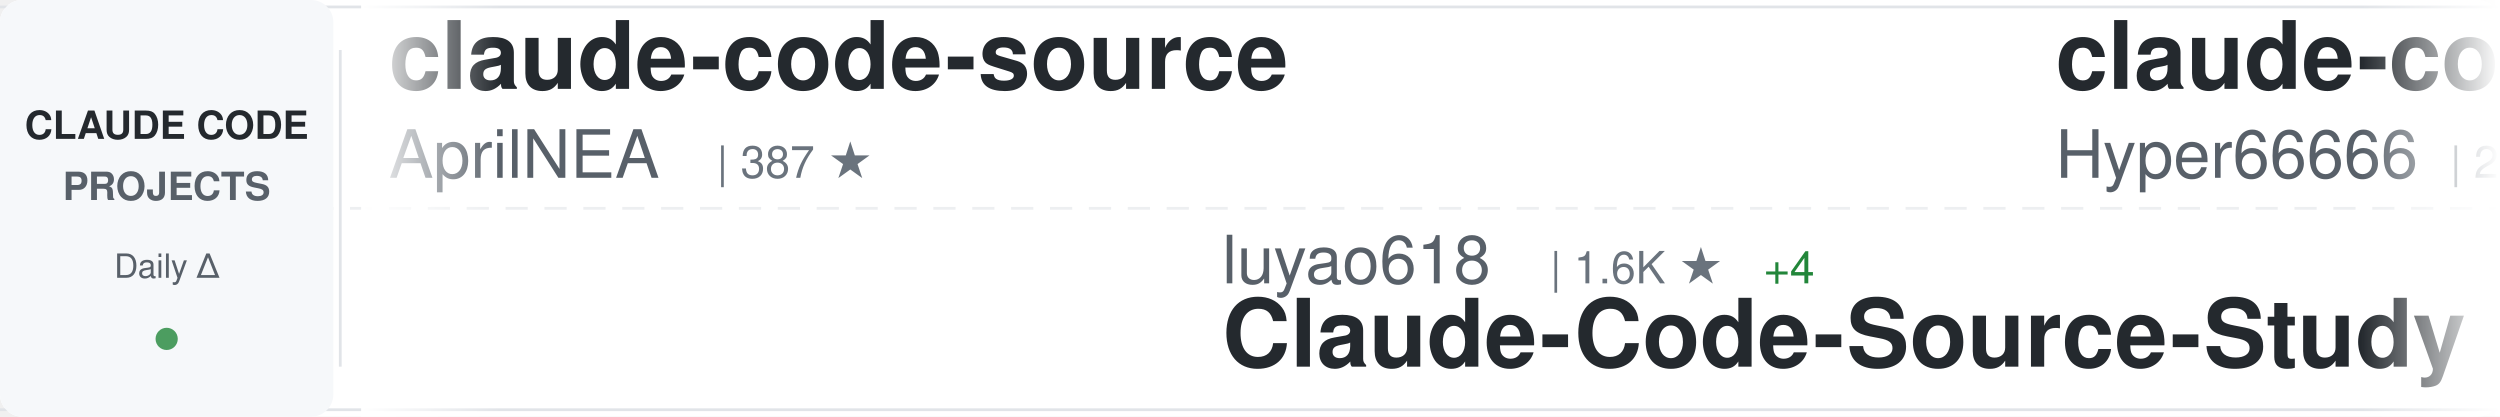
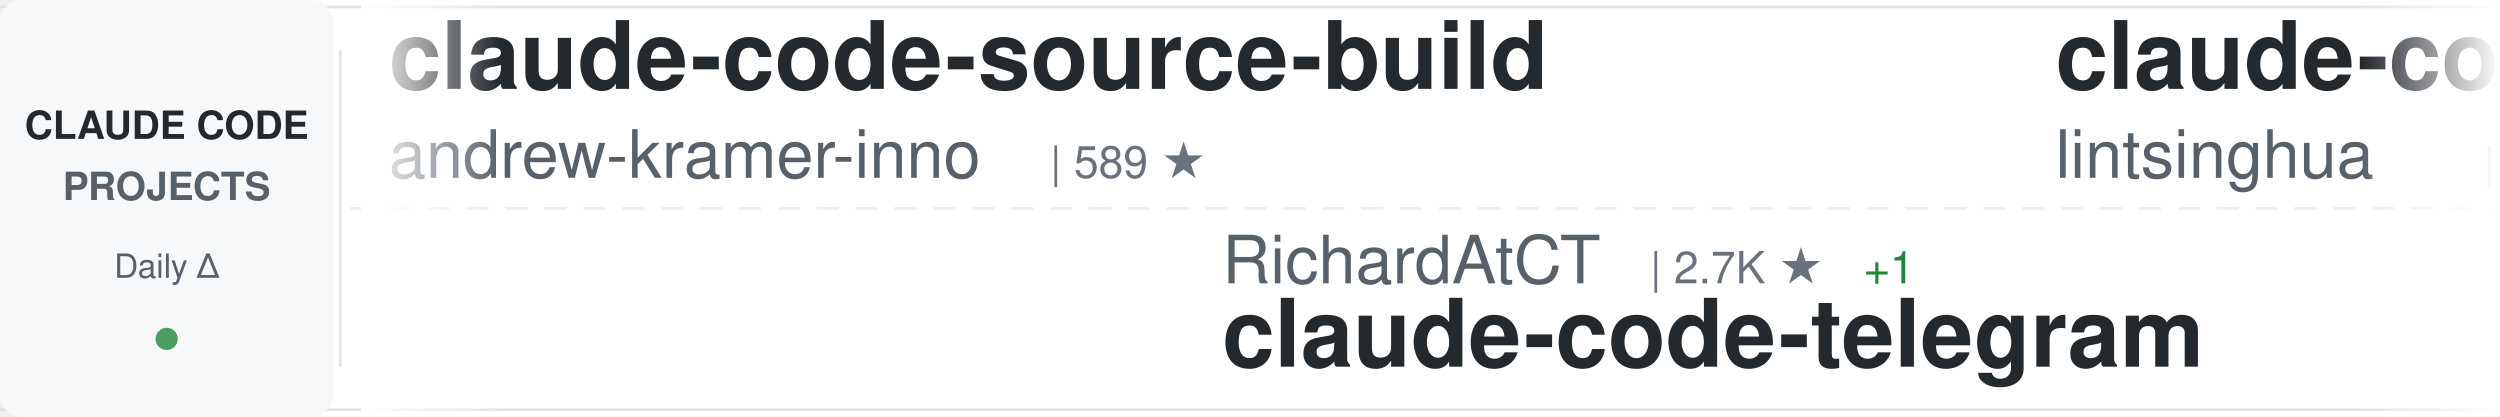
<svg xmlns="http://www.w3.org/2000/svg" width="900" height="150">
  <defs>
    <linearGradient id="awesomeLeftFade" x1="0%" y1="0%" x2="100%" y2="0%">
      <stop offset="0%" style="stop-color:#ffffff;stop-opacity:1" />
      <stop offset="100%" style="stop-color:#ffffff;stop-opacity:0" />
    </linearGradient>
    <linearGradient id="awesomeRightFade" x1="0%" y1="0%" x2="100%" y2="0%">
      <stop offset="0%" style="stop-color:#ffffff;stop-opacity:0" />
      <stop offset="100%" style="stop-color:#ffffff;stop-opacity:1" />
    </linearGradient>
  </defs>
  <rect width="900" height="150" fill="#ffffff" rx="8" />
  <rect x="0" y="2" width="900" height="1" fill="#e1e4e8" />
  <rect x="0" y="147" width="900" height="1" fill="#e1e4e8" />
  <line x1="0" y1="75" x2="900" y2="75" stroke="#e1e4e8" stroke-width="1" stroke-dasharray="8 6" opacity="0.6" />
  <rect x="0" y="0" width="120" height="150" fill="#f6f8fa" rx="8" />
  <text x="60" y="50" font-family="-apple-system, BlinkMacSystemFont, 'Segoe UI', Helvetica, Arial, sans-serif" font-size="14" font-weight="600" fill="#24292e" text-anchor="middle">CLAUDE CODE</text>
  <text x="60" y="72" font-family="-apple-system, BlinkMacSystemFont, 'Segoe UI', Helvetica, Arial, sans-serif" font-size="14" font-weight="600" fill="#586069" text-anchor="middle">PROJECTS</text>
  <text x="60" y="100" font-family="-apple-system, BlinkMacSystemFont, 'Segoe UI', Helvetica, Arial, sans-serif" font-size="12" font-weight="500" fill="#586069" text-anchor="middle">Daily Δ</text>
  <circle cx="60" cy="122" r="4" fill="#22863a" opacity="0.8" />
  <rect x="122" y="18" width="1" height="114" fill="#e1e4e8" />
  <clipPath id="awesomeTickerClip">
    <rect x="130" y="0" width="770" height="150" />
  </clipPath>
  <g clip-path="url(#awesomeTickerClip)">
    <g id="awesomeTickerItems">
      <animateTransform attributeName="transform" attributeType="XML" type="translate" from="0 0" to="-3000 0" dur="54s" repeatCount="indefinite" />
      <g transform="translate(0, 0)">
-         <text x="140" y="32" font-family="-apple-system, BlinkMacSystemFont, 'Segoe UI', Helvetica, Arial, sans-serif" font-size="34" font-weight="600" fill="#24292e">claude-code-source</text>
-         <text x="140" y="64" font-family="-apple-system, BlinkMacSystemFont, 'Segoe UI', Helvetica, Arial, sans-serif" font-size="24" font-weight="400" fill="#586069">AprilNEA</text>
-         <text x="258" y="64" font-family="-apple-system, BlinkMacSystemFont, 'Segoe UI', Helvetica, Arial, sans-serif" font-size="16" font-weight="500" fill="#6a737d">| 387 ★</text>
+         <text x="140" y="32" font-family="-apple-system, BlinkMacSystemFont, 'Segoe UI', Helvetica, Arial, sans-serif" font-size="34" font-weight="600" fill="#24292e">claude-code-source-build</text>
+         <text x="140" y="64" font-family="-apple-system, BlinkMacSystemFont, 'Segoe UI', Helvetica, Arial, sans-serif" font-size="24" font-weight="400" fill="#586069">andrew-kramer-inno</text>
+         <text x="378" y="64" font-family="-apple-system, BlinkMacSystemFont, 'Segoe UI', Helvetica, Arial, sans-serif" font-size="16" font-weight="500" fill="#6a737d">| 589 ★</text>
      </g>
      <g transform="translate(300, 0)">
-         <text x="140" y="102" font-family="-apple-system, BlinkMacSystemFont, 'Segoe UI', Helvetica, Arial, sans-serif" font-size="24" font-weight="400" fill="#586069">luyao618</text>
-         <text x="258" y="102" font-family="-apple-system, BlinkMacSystemFont, 'Segoe UI', Helvetica, Arial, sans-serif" font-size="16" font-weight="500" fill="#6a737d">| 1.6K ★</text>
-         <text x="335" y="102" font-family="-apple-system, BlinkMacSystemFont, 'Segoe UI', Helvetica, Arial, sans-serif" font-size="16" font-weight="500" fill="#22863a"> +4</text>
-         <text x="140" y="132" font-family="-apple-system, BlinkMacSystemFont, 'Segoe UI', Helvetica, Arial, sans-serif" font-size="34" font-weight="600" fill="#24292e">Claude-Code-Source-Study</text>
+         <text x="140" y="102" font-family="-apple-system, BlinkMacSystemFont, 'Segoe UI', Helvetica, Arial, sans-serif" font-size="24" font-weight="400" fill="#586069">RichardAtCT</text>
+         <text x="294" y="102" font-family="-apple-system, BlinkMacSystemFont, 'Segoe UI', Helvetica, Arial, sans-serif" font-size="16" font-weight="500" fill="#6a737d">| 2.7K ★</text>
+         <text x="371" y="102" font-family="-apple-system, BlinkMacSystemFont, 'Segoe UI', Helvetica, Arial, sans-serif" font-size="16" font-weight="500" fill="#22863a"> +1</text>
+         <text x="140" y="132" font-family="-apple-system, BlinkMacSystemFont, 'Segoe UI', Helvetica, Arial, sans-serif" font-size="34" font-weight="600" fill="#24292e">claude-code-telegram</text>
      </g>
      <g transform="translate(600, 0)">
-         <text x="140" y="32" font-family="-apple-system, BlinkMacSystemFont, 'Segoe UI', Helvetica, Arial, sans-serif" font-size="34" font-weight="600" fill="#24292e">claude-code-sourcemap</text>
-         <text x="140" y="64" font-family="-apple-system, BlinkMacSystemFont, 'Segoe UI', Helvetica, Arial, sans-serif" font-size="24" font-weight="400" fill="#586069">Hyper66666</text>
-         <text x="282" y="64" font-family="-apple-system, BlinkMacSystemFont, 'Segoe UI', Helvetica, Arial, sans-serif" font-size="16" font-weight="500" fill="#6a737d">| 216 ★</text>
+         <text x="140" y="32" font-family="-apple-system, BlinkMacSystemFont, 'Segoe UI', Helvetica, Arial, sans-serif" font-size="34" font-weight="600" fill="#24292e">claude-code-book</text>
+         <text x="140" y="64" font-family="-apple-system, BlinkMacSystemFont, 'Segoe UI', Helvetica, Arial, sans-serif" font-size="24" font-weight="400" fill="#586069">lintsinghua</text>
+         <text x="294" y="64" font-family="-apple-system, BlinkMacSystemFont, 'Segoe UI', Helvetica, Arial, sans-serif" font-size="16" font-weight="500" fill="#6a737d">| 3.8K ★</text>
+         <text x="371" y="64" font-family="-apple-system, BlinkMacSystemFont, 'Segoe UI', Helvetica, Arial, sans-serif" font-size="16" font-weight="500" fill="#22863a"> +8</text>
      </g>
      <g transform="translate(900, 0)">
-         <text x="140" y="102" font-family="-apple-system, BlinkMacSystemFont, 'Segoe UI', Helvetica, Arial, sans-serif" font-size="24" font-weight="400" fill="#586069">Piebald-AI</text>
-         <text x="282" y="102" font-family="-apple-system, BlinkMacSystemFont, 'Segoe UI', Helvetica, Arial, sans-serif" font-size="16" font-weight="500" fill="#6a737d">| 11.4K ★</text>
-         <text x="368" y="102" font-family="-apple-system, BlinkMacSystemFont, 'Segoe UI', Helvetica, Arial, sans-serif" font-size="16" font-weight="500" fill="#22863a"> +21</text>
-         <text x="140" y="132" font-family="-apple-system, BlinkMacSystemFont, 'Segoe UI', Helvetica, Arial, sans-serif" font-size="34" font-weight="600" fill="#24292e">claude-code-system-promp...</text>
+         <text x="140" y="102" font-family="-apple-system, BlinkMacSystemFont, 'Segoe UI', Helvetica, Arial, sans-serif" font-size="24" font-weight="400" fill="#586069">Donchitos</text>
+         <text x="270" y="102" font-family="-apple-system, BlinkMacSystemFont, 'Segoe UI', Helvetica, Arial, sans-serif" font-size="16" font-weight="500" fill="#6a737d">| 22.4K ★</text>
+         <text x="356" y="102" font-family="-apple-system, BlinkMacSystemFont, 'Segoe UI', Helvetica, Arial, sans-serif" font-size="16" font-weight="500" fill="#22863a"> +44</text>
+         <text x="140" y="132" font-family="-apple-system, BlinkMacSystemFont, 'Segoe UI', Helvetica, Arial, sans-serif" font-size="34" font-weight="600" fill="#24292e">Claude-Code-Game-Studios</text>
      </g>
      <g transform="translate(1200, 0)">
-         <text x="140" y="32" font-family="-apple-system, BlinkMacSystemFont, 'Segoe UI', Helvetica, Arial, sans-serif" font-size="34" font-weight="600" fill="#24292e">claude-code-webui</text>
-         <text x="140" y="64" font-family="-apple-system, BlinkMacSystemFont, 'Segoe UI', Helvetica, Arial, sans-serif" font-size="24" font-weight="400" fill="#586069">sugyan</text>
-         <text x="234" y="64" font-family="-apple-system, BlinkMacSystemFont, 'Segoe UI', Helvetica, Arial, sans-serif" font-size="16" font-weight="500" fill="#6a737d">| 1.1K ★</text>
-         <text x="311" y="64" font-family="-apple-system, BlinkMacSystemFont, 'Segoe UI', Helvetica, Arial, sans-serif" font-size="16" font-weight="500" fill="#22863a"> +1</text>
+         <text x="140" y="32" font-family="-apple-system, BlinkMacSystemFont, 'Segoe UI', Helvetica, Arial, sans-serif" font-size="34" font-weight="600" fill="#24292e">ECC</text>
+         <text x="140" y="64" font-family="-apple-system, BlinkMacSystemFont, 'Segoe UI', Helvetica, Arial, sans-serif" font-size="24" font-weight="400" fill="#586069">affaan-m</text>
+         <text x="258" y="64" font-family="-apple-system, BlinkMacSystemFont, 'Segoe UI', Helvetica, Arial, sans-serif" font-size="16" font-weight="500" fill="#6a737d">| 222.3K ★</text>
+         <text x="353" y="64" font-family="-apple-system, BlinkMacSystemFont, 'Segoe UI', Helvetica, Arial, sans-serif" font-size="16" font-weight="500" fill="#22863a"> +415</text>
      </g>
      <g transform="translate(1500, 0)">
-         <text x="140" y="102" font-family="-apple-system, BlinkMacSystemFont, 'Segoe UI', Helvetica, Arial, sans-serif" font-size="24" font-weight="400" fill="#586069">ChrisWiles</text>
-         <text x="282" y="102" font-family="-apple-system, BlinkMacSystemFont, 'Segoe UI', Helvetica, Arial, sans-serif" font-size="16" font-weight="500" fill="#6a737d">| 6.0K ★</text>
-         <text x="359" y="102" font-family="-apple-system, BlinkMacSystemFont, 'Segoe UI', Helvetica, Arial, sans-serif" font-size="16" font-weight="500" fill="#22863a"> +2</text>
-         <text x="140" y="132" font-family="-apple-system, BlinkMacSystemFont, 'Segoe UI', Helvetica, Arial, sans-serif" font-size="34" font-weight="600" fill="#24292e">claude-code-showcase</text>
+         <text x="140" y="102" font-family="-apple-system, BlinkMacSystemFont, 'Segoe UI', Helvetica, Arial, sans-serif" font-size="24" font-weight="400" fill="#586069">wanshuiyin</text>
+         <text x="282" y="102" font-family="-apple-system, BlinkMacSystemFont, 'Segoe UI', Helvetica, Arial, sans-serif" font-size="16" font-weight="500" fill="#6a737d">| 12.7K ★</text>
+         <text x="368" y="102" font-family="-apple-system, BlinkMacSystemFont, 'Segoe UI', Helvetica, Arial, sans-serif" font-size="16" font-weight="500" fill="#22863a"> +34</text>
+         <text x="140" y="132" font-family="-apple-system, BlinkMacSystemFont, 'Segoe UI', Helvetica, Arial, sans-serif" font-size="34" font-weight="600" fill="#24292e">Auto-claude-code-researc...</text>
      </g>
      <g transform="translate(1800, 0)">
-         <text x="140" y="32" font-family="-apple-system, BlinkMacSystemFont, 'Segoe UI', Helvetica, Arial, sans-serif" font-size="34" font-weight="600" fill="#24292e">sc-claude-code-files</text>
-         <text x="140" y="64" font-family="-apple-system, BlinkMacSystemFont, 'Segoe UI', Helvetica, Arial, sans-serif" font-size="24" font-weight="400" fill="#586069">https-deeplearning-ai</text>
-         <text x="414" y="64" font-family="-apple-system, BlinkMacSystemFont, 'Segoe UI', Helvetica, Arial, sans-serif" font-size="16" font-weight="500" fill="#6a737d">| 534 ★</text>
+         <text x="140" y="32" font-family="-apple-system, BlinkMacSystemFont, 'Segoe UI', Helvetica, Arial, sans-serif" font-size="34" font-weight="600" fill="#24292e">my-claude-code-setup</text>
+         <text x="140" y="64" font-family="-apple-system, BlinkMacSystemFont, 'Segoe UI', Helvetica, Arial, sans-serif" font-size="24" font-weight="400" fill="#586069">centminmod</text>
+         <text x="282" y="64" font-family="-apple-system, BlinkMacSystemFont, 'Segoe UI', Helvetica, Arial, sans-serif" font-size="16" font-weight="500" fill="#6a737d">| 2.4K ★</text>
+         <text x="359" y="64" font-family="-apple-system, BlinkMacSystemFont, 'Segoe UI', Helvetica, Arial, sans-serif" font-size="16" font-weight="500" fill="#22863a"> +2</text>
      </g>
      <g transform="translate(2100, 0)">
-         <text x="140" y="102" font-family="-apple-system, BlinkMacSystemFont, 'Segoe UI', Helvetica, Arial, sans-serif" font-size="24" font-weight="400" fill="#586069">huangserva</text>
-         <text x="282" y="102" font-family="-apple-system, BlinkMacSystemFont, 'Segoe UI', Helvetica, Arial, sans-serif" font-size="16" font-weight="500" fill="#6a737d">| 611 ★</text>
-         <text x="140" y="132" font-family="-apple-system, BlinkMacSystemFont, 'Segoe UI', Helvetica, Arial, sans-serif" font-size="34" font-weight="600" fill="#24292e">claude-code-cli</text>
+         <text x="140" y="102" font-family="-apple-system, BlinkMacSystemFont, 'Segoe UI', Helvetica, Arial, sans-serif" font-size="24" font-weight="400" fill="#586069">Windy3f3f3f3f</text>
+         <text x="318" y="102" font-family="-apple-system, BlinkMacSystemFont, 'Segoe UI', Helvetica, Arial, sans-serif" font-size="16" font-weight="500" fill="#6a737d">| 1.5K ★</text>
+         <text x="395" y="102" font-family="-apple-system, BlinkMacSystemFont, 'Segoe UI', Helvetica, Arial, sans-serif" font-size="16" font-weight="500" fill="#22863a"> +1</text>
+         <text x="140" y="132" font-family="-apple-system, BlinkMacSystemFont, 'Segoe UI', Helvetica, Arial, sans-serif" font-size="34" font-weight="600" fill="#24292e">claude-code-from-scratch</text>
      </g>
      <g transform="translate(2400, 0)">
        <text x="140" y="32" font-family="-apple-system, BlinkMacSystemFont, 'Segoe UI', Helvetica, Arial, sans-serif" font-size="34" font-weight="600" fill="#24292e">claude-code-engineering</text>
        <text x="140" y="64" font-family="-apple-system, BlinkMacSystemFont, 'Segoe UI', Helvetica, Arial, sans-serif" font-size="24" font-weight="400" fill="#586069">huangjia2019</text>
        <text x="306" y="64" font-family="-apple-system, BlinkMacSystemFont, 'Segoe UI', Helvetica, Arial, sans-serif" font-size="16" font-weight="500" fill="#6a737d">| 890 ★</text>
-         <text x="374" y="64" font-family="-apple-system, BlinkMacSystemFont, 'Segoe UI', Helvetica, Arial, sans-serif" font-size="16" font-weight="500" fill="#22863a"> +2</text>
+         <text x="374" y="64" font-family="-apple-system, BlinkMacSystemFont, 'Segoe UI', Helvetica, Arial, sans-serif" font-size="16" font-weight="500" fill="#22863a"> +1</text>
      </g>
      <g transform="translate(2700, 0)">
-         <text x="140" y="102" font-family="-apple-system, BlinkMacSystemFont, 'Segoe UI', Helvetica, Arial, sans-serif" font-size="24" font-weight="400" fill="#586069">AICoderTudou</text>
-         <text x="306" y="102" font-family="-apple-system, BlinkMacSystemFont, 'Segoe UI', Helvetica, Arial, sans-serif" font-size="16" font-weight="500" fill="#6a737d">| 498 ★</text>
-         <text x="140" y="132" font-family="-apple-system, BlinkMacSystemFont, 'Segoe UI', Helvetica, Arial, sans-serif" font-size="34" font-weight="600" fill="#24292e">claude-code-tudou</text>
+         <text x="140" y="102" font-family="-apple-system, BlinkMacSystemFont, 'Segoe UI', Helvetica, Arial, sans-serif" font-size="24" font-weight="400" fill="#586069">nicedreamzapp</text>
+         <text x="318" y="102" font-family="-apple-system, BlinkMacSystemFont, 'Segoe UI', Helvetica, Arial, sans-serif" font-size="16" font-weight="500" fill="#6a737d">| 2.9K ★</text>
+         <text x="395" y="102" font-family="-apple-system, BlinkMacSystemFont, 'Segoe UI', Helvetica, Arial, sans-serif" font-size="16" font-weight="500" fill="#22863a"> +35</text>
+         <text x="140" y="132" font-family="-apple-system, BlinkMacSystemFont, 'Segoe UI', Helvetica, Arial, sans-serif" font-size="34" font-weight="600" fill="#24292e">claude-code-local</text>
      </g>
      <g transform="translate(3000, 0)">
-         <text x="140" y="32" font-family="-apple-system, BlinkMacSystemFont, 'Segoe UI', Helvetica, Arial, sans-serif" font-size="34" font-weight="600" fill="#24292e">claude-code-source</text>
-         <text x="140" y="64" font-family="-apple-system, BlinkMacSystemFont, 'Segoe UI', Helvetica, Arial, sans-serif" font-size="24" font-weight="400" fill="#586069">AprilNEA</text>
-         <text x="258" y="64" font-family="-apple-system, BlinkMacSystemFont, 'Segoe UI', Helvetica, Arial, sans-serif" font-size="16" font-weight="500" fill="#6a737d">| 387 ★</text>
+         <text x="140" y="32" font-family="-apple-system, BlinkMacSystemFont, 'Segoe UI', Helvetica, Arial, sans-serif" font-size="34" font-weight="600" fill="#24292e">claude-code-source-build</text>
+         <text x="140" y="64" font-family="-apple-system, BlinkMacSystemFont, 'Segoe UI', Helvetica, Arial, sans-serif" font-size="24" font-weight="400" fill="#586069">andrew-kramer-inno</text>
+         <text x="378" y="64" font-family="-apple-system, BlinkMacSystemFont, 'Segoe UI', Helvetica, Arial, sans-serif" font-size="16" font-weight="500" fill="#6a737d">| 589 ★</text>
      </g>
      <g transform="translate(3300, 0)">
-         <text x="140" y="102" font-family="-apple-system, BlinkMacSystemFont, 'Segoe UI', Helvetica, Arial, sans-serif" font-size="24" font-weight="400" fill="#586069">luyao618</text>
-         <text x="258" y="102" font-family="-apple-system, BlinkMacSystemFont, 'Segoe UI', Helvetica, Arial, sans-serif" font-size="16" font-weight="500" fill="#6a737d">| 1.6K ★</text>
-         <text x="335" y="102" font-family="-apple-system, BlinkMacSystemFont, 'Segoe UI', Helvetica, Arial, sans-serif" font-size="16" font-weight="500" fill="#22863a"> +4</text>
-         <text x="140" y="132" font-family="-apple-system, BlinkMacSystemFont, 'Segoe UI', Helvetica, Arial, sans-serif" font-size="34" font-weight="600" fill="#24292e">Claude-Code-Source-Study</text>
+         <text x="140" y="102" font-family="-apple-system, BlinkMacSystemFont, 'Segoe UI', Helvetica, Arial, sans-serif" font-size="24" font-weight="400" fill="#586069">RichardAtCT</text>
+         <text x="294" y="102" font-family="-apple-system, BlinkMacSystemFont, 'Segoe UI', Helvetica, Arial, sans-serif" font-size="16" font-weight="500" fill="#6a737d">| 2.7K ★</text>
+         <text x="371" y="102" font-family="-apple-system, BlinkMacSystemFont, 'Segoe UI', Helvetica, Arial, sans-serif" font-size="16" font-weight="500" fill="#22863a"> +1</text>
+         <text x="140" y="132" font-family="-apple-system, BlinkMacSystemFont, 'Segoe UI', Helvetica, Arial, sans-serif" font-size="34" font-weight="600" fill="#24292e">claude-code-telegram</text>
      </g>
      <g transform="translate(3600, 0)">
-         <text x="140" y="32" font-family="-apple-system, BlinkMacSystemFont, 'Segoe UI', Helvetica, Arial, sans-serif" font-size="34" font-weight="600" fill="#24292e">claude-code-sourcemap</text>
-         <text x="140" y="64" font-family="-apple-system, BlinkMacSystemFont, 'Segoe UI', Helvetica, Arial, sans-serif" font-size="24" font-weight="400" fill="#586069">Hyper66666</text>
-         <text x="282" y="64" font-family="-apple-system, BlinkMacSystemFont, 'Segoe UI', Helvetica, Arial, sans-serif" font-size="16" font-weight="500" fill="#6a737d">| 216 ★</text>
+         <text x="140" y="32" font-family="-apple-system, BlinkMacSystemFont, 'Segoe UI', Helvetica, Arial, sans-serif" font-size="34" font-weight="600" fill="#24292e">claude-code-book</text>
+         <text x="140" y="64" font-family="-apple-system, BlinkMacSystemFont, 'Segoe UI', Helvetica, Arial, sans-serif" font-size="24" font-weight="400" fill="#586069">lintsinghua</text>
+         <text x="294" y="64" font-family="-apple-system, BlinkMacSystemFont, 'Segoe UI', Helvetica, Arial, sans-serif" font-size="16" font-weight="500" fill="#6a737d">| 3.8K ★</text>
+         <text x="371" y="64" font-family="-apple-system, BlinkMacSystemFont, 'Segoe UI', Helvetica, Arial, sans-serif" font-size="16" font-weight="500" fill="#22863a"> +8</text>
      </g>
      <g transform="translate(3900, 0)">
-         <text x="140" y="102" font-family="-apple-system, BlinkMacSystemFont, 'Segoe UI', Helvetica, Arial, sans-serif" font-size="24" font-weight="400" fill="#586069">Piebald-AI</text>
-         <text x="282" y="102" font-family="-apple-system, BlinkMacSystemFont, 'Segoe UI', Helvetica, Arial, sans-serif" font-size="16" font-weight="500" fill="#6a737d">| 11.4K ★</text>
-         <text x="368" y="102" font-family="-apple-system, BlinkMacSystemFont, 'Segoe UI', Helvetica, Arial, sans-serif" font-size="16" font-weight="500" fill="#22863a"> +21</text>
-         <text x="140" y="132" font-family="-apple-system, BlinkMacSystemFont, 'Segoe UI', Helvetica, Arial, sans-serif" font-size="34" font-weight="600" fill="#24292e">claude-code-system-promp...</text>
+         <text x="140" y="102" font-family="-apple-system, BlinkMacSystemFont, 'Segoe UI', Helvetica, Arial, sans-serif" font-size="24" font-weight="400" fill="#586069">Donchitos</text>
+         <text x="270" y="102" font-family="-apple-system, BlinkMacSystemFont, 'Segoe UI', Helvetica, Arial, sans-serif" font-size="16" font-weight="500" fill="#6a737d">| 22.4K ★</text>
+         <text x="356" y="102" font-family="-apple-system, BlinkMacSystemFont, 'Segoe UI', Helvetica, Arial, sans-serif" font-size="16" font-weight="500" fill="#22863a"> +44</text>
+         <text x="140" y="132" font-family="-apple-system, BlinkMacSystemFont, 'Segoe UI', Helvetica, Arial, sans-serif" font-size="34" font-weight="600" fill="#24292e">Claude-Code-Game-Studios</text>
      </g>
    </g>
  </g>
  <rect x="130" y="0" width="50" height="150" fill="url(#awesomeLeftFade)" />
  <rect x="850" y="0" width="50" height="150" fill="url(#awesomeRightFade)" />
</svg>
